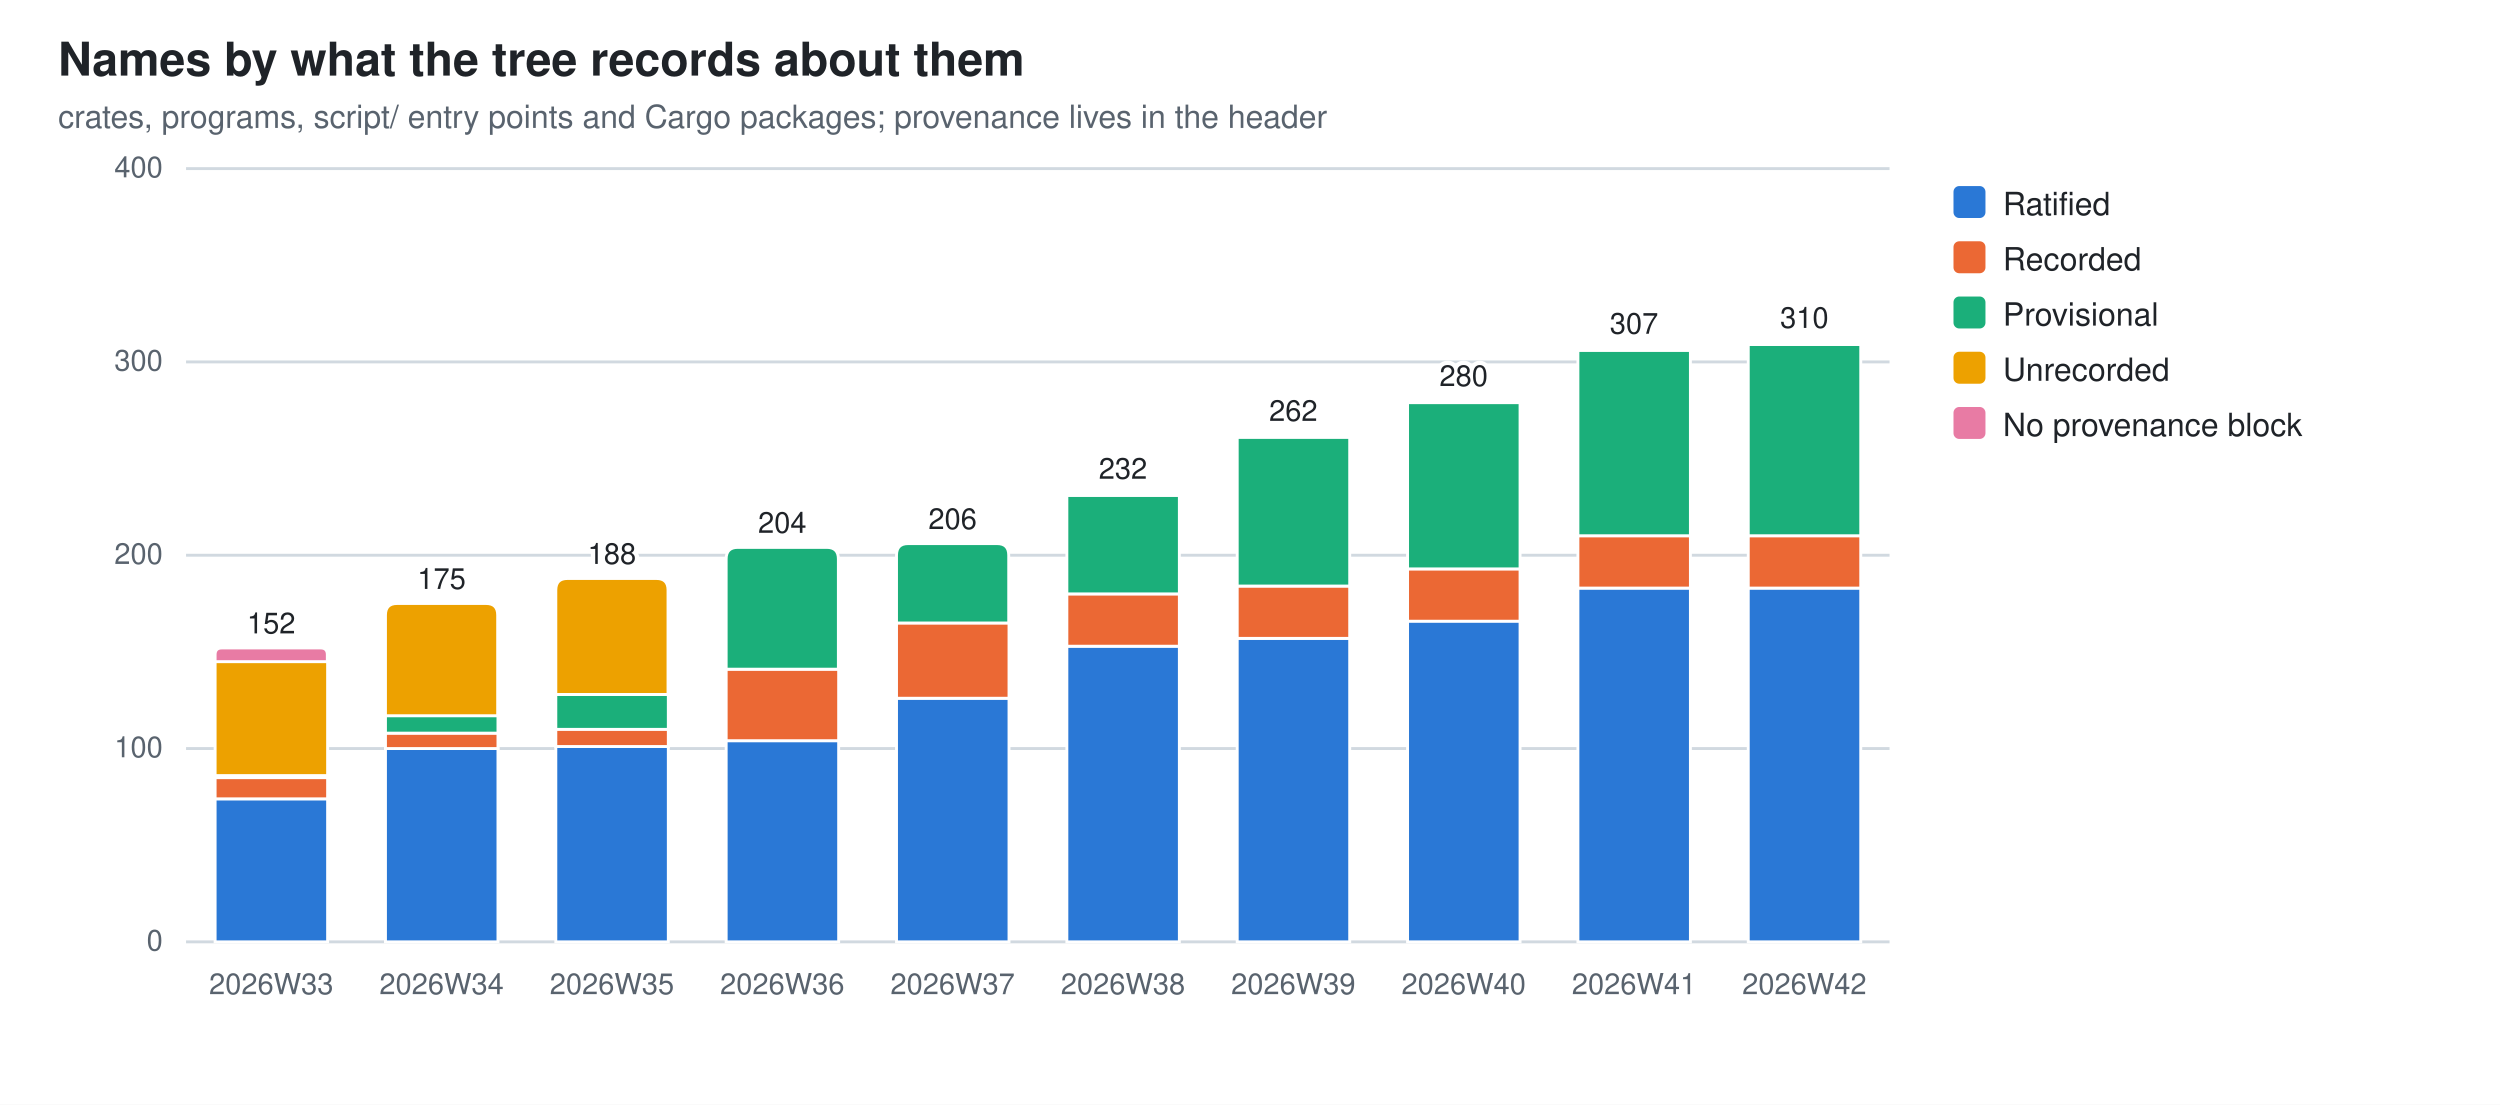
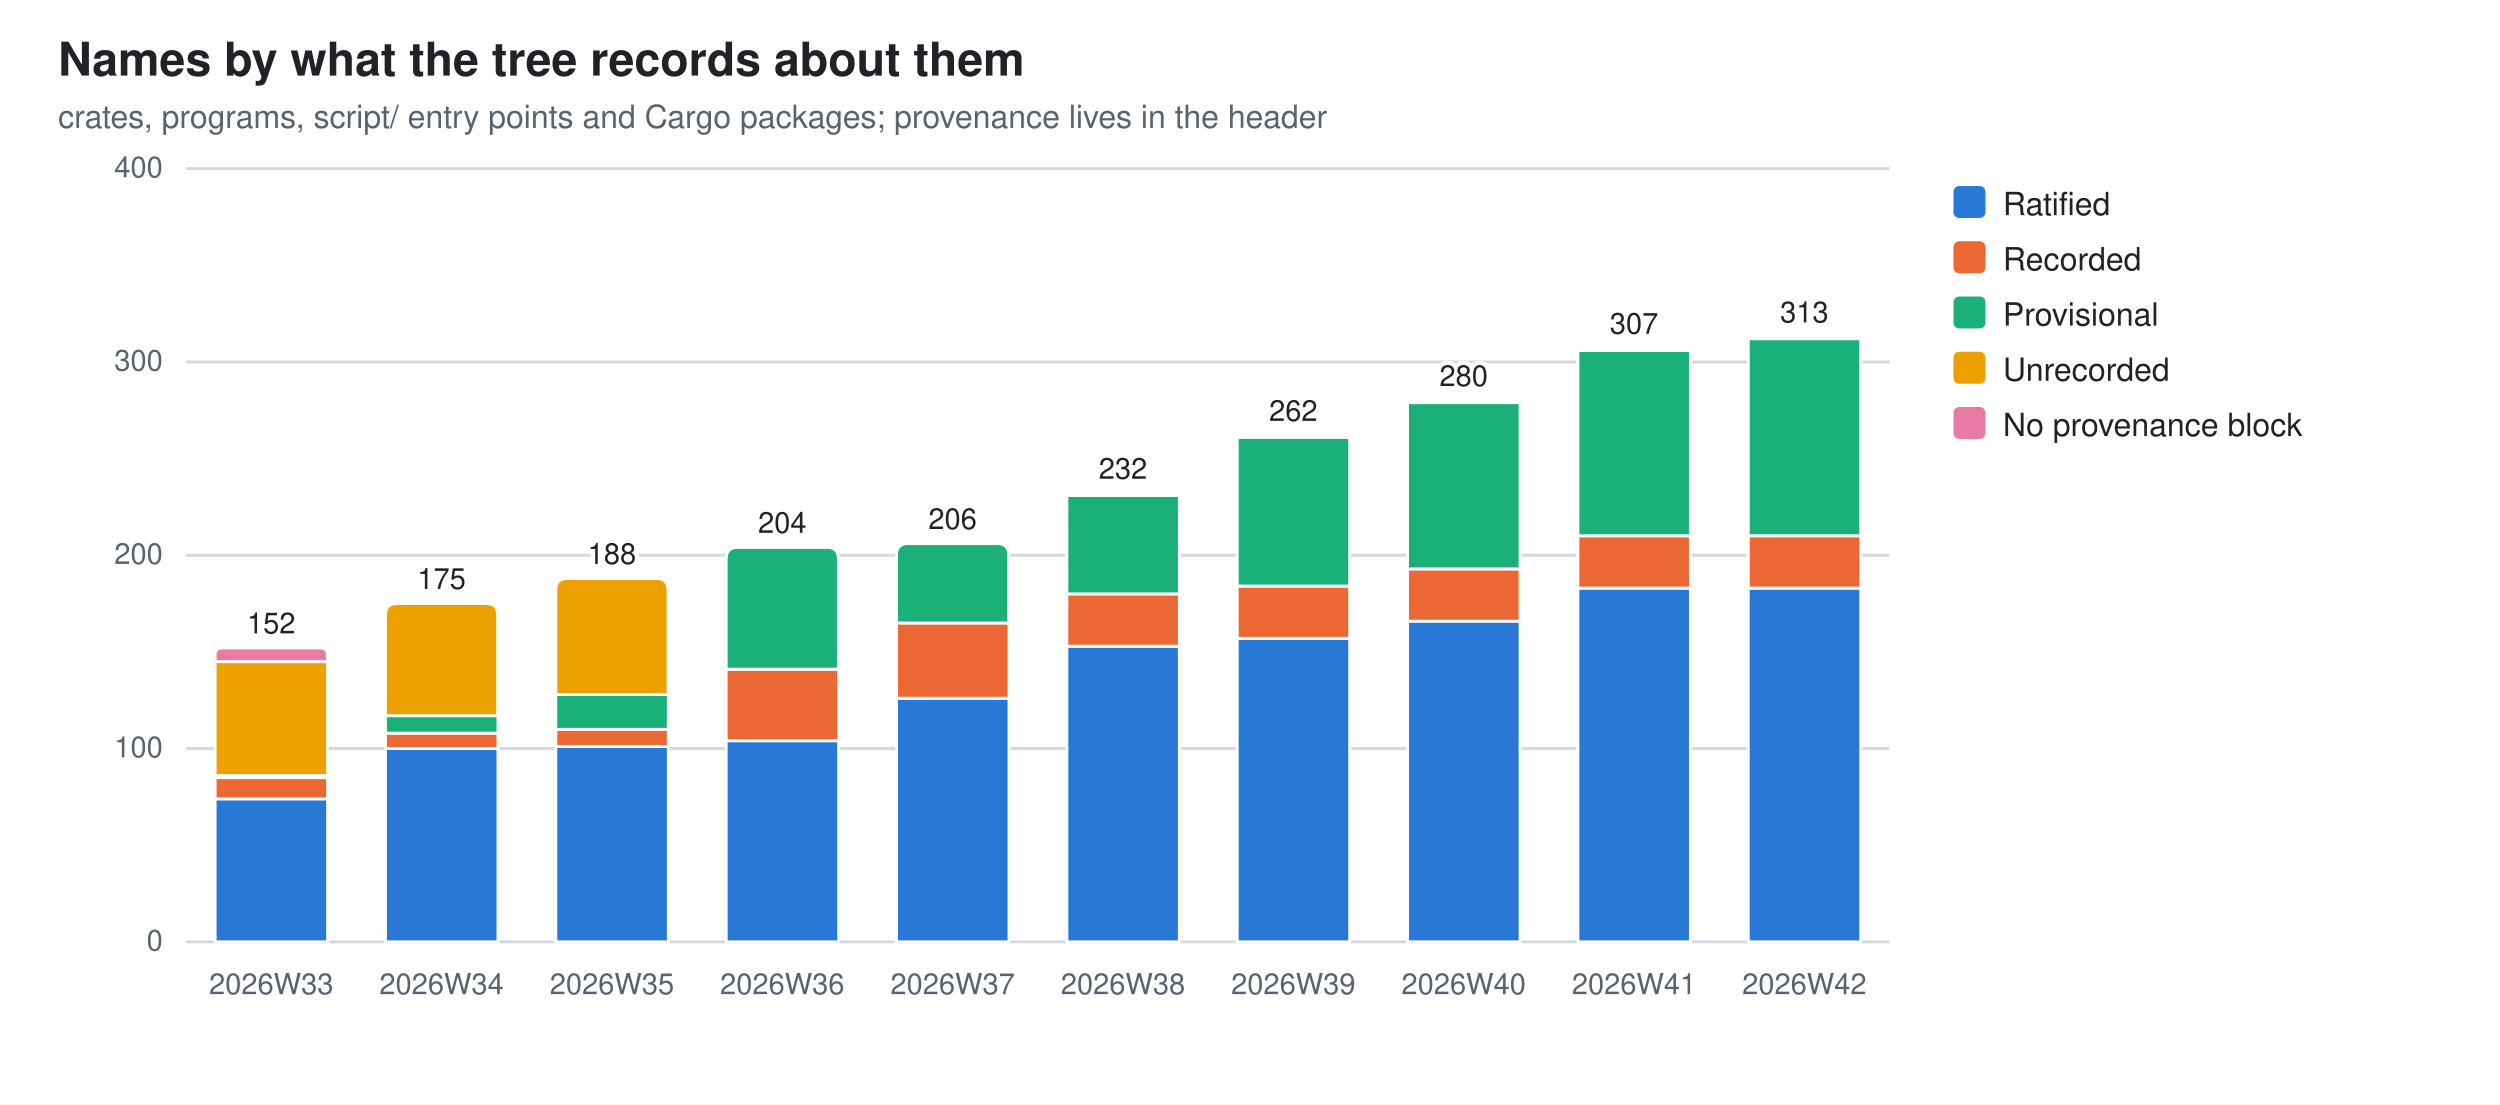
<svg xmlns="http://www.w3.org/2000/svg" width="860" height="380" viewBox="0 0 860 380" role="img" aria-label="Names by what the tree records about them">
  <style>
  .bg{fill:#ffffff} .fg{fill:#1f2328} .mut{fill:#59636e} .grid{stroke:#d1d9e0}
  .seg{stroke:#ffffff;stroke-width:1}
  .val{paint-order:stroke;stroke:#ffffff;stroke-width:3px;stroke-linejoin:round}
  .s0{fill:#2a78d6}  .s1{fill:#eb6834}  .s2{fill:#1baf7a}  .s3{fill:#eda100}  .s4{fill:#e87ba4}
  @media (prefers-color-scheme: dark){
    .bg{fill:#0d1117} .fg{fill:#e6edf3} .mut{fill:#9198a1} .grid{stroke:#30363d}
    .seg{stroke:#0d1117} .val{stroke:#0d1117} .s0{fill:#3987e5} .s1{fill:#d95926} .s2{fill:#199e70} .s3{fill:#c98500} .s4{fill:#d55181}}
  text{font-family:-apple-system,BlinkMacSystemFont,"Segoe UI",Helvetica,Arial,sans-serif}
</style>
  <rect class="bg" width="860" height="380" />
  <text class="fg" x="20" y="26" font-size="16" font-weight="600">Names by what the tree records about them</text>
  <text class="mut" x="20" y="44" font-size="11">crates, programs, script/ entry points and Cargo packages; provenance lives in the header</text>
  <line class="grid" x1="64" y1="324.0" x2="650.0" y2="324.0" stroke-width="1" />
  <text class="mut" x="56" y="327.0" font-size="10" text-anchor="end">0</text>
  <line class="grid" x1="64" y1="257.5" x2="650.0" y2="257.5" stroke-width="1" />
  <text class="mut" x="56" y="260.5" font-size="10" text-anchor="end">100</text>
  <line class="grid" x1="64" y1="191.0" x2="650.0" y2="191.0" stroke-width="1" />
  <text class="mut" x="56" y="194.0" font-size="10" text-anchor="end">200</text>
  <line class="grid" x1="64" y1="124.5" x2="650.0" y2="124.5" stroke-width="1" />
  <text class="mut" x="56" y="127.5" font-size="10" text-anchor="end">300</text>
  <line class="grid" x1="64" y1="58.0" x2="650.0" y2="58.0" stroke-width="1" />
  <text class="mut" x="56" y="61.0" font-size="10" text-anchor="end">400</text>
  <rect class="seg s0" x="74.0" y="274.8" width="38.7" height="49.2" />
  <rect class="seg s1" x="74.0" y="267.5" width="38.7" height="7.3" />
  <rect class="seg s2" x="74.0" y="266.8" width="38.7" height="0.7" />
  <rect class="seg s3" x="74.0" y="227.6" width="38.7" height="39.2" />
  <path class="seg s4" d="M74.0,227.6 V225.2 Q74.0,222.9 76.3,222.9 H110.3 Q112.6,222.9 112.6,225.2 V227.6 Z" />
  <text class="mut" x="93.3" y="342" font-size="10" text-anchor="middle">2026W33</text>
  <text class="fg val" x="93.3" y="217.9" font-size="10" text-anchor="middle">152</text>
  <rect class="seg s0" x="132.6" y="257.5" width="38.7" height="66.5" />
  <rect class="seg s1" x="132.6" y="252.2" width="38.7" height="5.3" />
  <rect class="seg s2" x="132.6" y="246.2" width="38.7" height="6.0" />
  <path class="seg s3" d="M132.6,246.2 V211.6 Q132.6,207.6 136.6,207.6 H167.2 Q171.2,207.6 171.2,211.6 V246.2 Z" />
  <text class="mut" x="151.9" y="342" font-size="10" text-anchor="middle">2026W34</text>
  <text class="fg val" x="151.9" y="202.6" font-size="10" text-anchor="middle">175</text>
  <rect class="seg s0" x="191.2" y="256.8" width="38.7" height="67.2" />
  <rect class="seg s1" x="191.2" y="250.8" width="38.7" height="6.0" />
  <rect class="seg s2" x="191.2" y="238.9" width="38.7" height="12.0" />
  <path class="seg s3" d="M191.2,238.9 V203.0 Q191.2,199.0 195.2,199.0 H225.8 Q229.8,199.0 229.8,203.0 V238.9 Z" />
  <text class="mut" x="210.5" y="342" font-size="10" text-anchor="middle">2026W35</text>
  <text class="fg val" x="210.5" y="194.0" font-size="10" text-anchor="middle">188</text>
  <rect class="seg s0" x="249.8" y="254.8" width="38.7" height="69.2" />
  <rect class="seg s1" x="249.8" y="230.2" width="38.7" height="24.6" />
  <path class="seg s2" d="M249.8,230.2 V192.3 Q249.8,188.3 253.8,188.3 H284.4 Q288.4,188.3 288.4,192.3 V230.2 Z" />
  <text class="mut" x="269.1" y="342" font-size="10" text-anchor="middle">2026W36</text>
  <text class="fg val" x="269.1" y="183.3" font-size="10" text-anchor="middle">204</text>
  <rect class="seg s0" x="308.4" y="240.2" width="38.7" height="83.8" />
  <rect class="seg s1" x="308.4" y="214.3" width="38.7" height="25.9" />
  <path class="seg s2" d="M308.4,214.3 V191.0 Q308.4,187.0 312.4,187.0 H343.0 Q347.0,187.0 347.0,191.0 V214.3 Z" />
  <text class="mut" x="327.7" y="342" font-size="10" text-anchor="middle">2026W37</text>
  <text class="fg val" x="327.7" y="182.0" font-size="10" text-anchor="middle">206</text>
  <rect class="seg s0" x="367.0" y="222.3" width="38.7" height="101.7" />
  <rect class="seg s1" x="367.0" y="204.3" width="38.7" height="18.0" />
  <rect class="seg s2" x="367.0" y="170.4" width="38.7" height="33.9" />
  <path class="seg s3" d="M367.0,170.4 V170.1 Q367.0,169.7 367.3,169.7 H405.3 Q405.6,169.7 405.6,170.1 V170.4 Z" />
  <text class="mut" x="386.3" y="342" font-size="10" text-anchor="middle">2026W38</text>
  <text class="fg val" x="386.3" y="164.7" font-size="10" text-anchor="middle">232</text>
  <rect class="seg s0" x="425.6" y="219.6" width="38.7" height="104.4" />
  <rect class="seg s1" x="425.6" y="201.6" width="38.7" height="18.0" />
  <rect class="seg s2" x="425.6" y="150.4" width="38.7" height="51.2" />
  <path class="seg s3" d="M425.6,150.4 V150.1 Q425.6,149.8 425.9,149.8 H463.9 Q464.2,149.8 464.2,150.1 V150.4 Z" />
  <text class="mut" x="444.9" y="342" font-size="10" text-anchor="middle">2026W39</text>
  <text class="fg val" x="444.9" y="144.8" font-size="10" text-anchor="middle">262</text>
  <rect class="seg s0" x="484.2" y="213.6" width="38.7" height="110.4" />
  <rect class="seg s1" x="484.2" y="195.7" width="38.7" height="18.0" />
  <rect class="seg s2" x="484.2" y="138.5" width="38.7" height="57.2" />
  <path class="seg s3" d="M484.2,138.5 V138.1 Q484.2,137.8 484.5,137.8 H522.5 Q522.8,137.8 522.8,138.1 V138.5 Z" />
  <text class="mut" x="503.5" y="342" font-size="10" text-anchor="middle">2026W40</text>
  <text class="fg val" x="503.5" y="132.8" font-size="10" text-anchor="middle">280</text>
  <rect class="seg s0" x="542.8" y="202.3" width="38.7" height="121.7" />
  <rect class="seg s1" x="542.8" y="184.3" width="38.7" height="18.0" />
  <rect class="seg s2" x="542.8" y="120.5" width="38.7" height="63.8" />
  <path class="seg s3" d="M542.8,120.5 V120.2 Q542.8,119.8 543.1,119.8 H581.1 Q581.4,119.8 581.4,120.2 V120.5 Z" />
  <text class="mut" x="562.1" y="342" font-size="10" text-anchor="middle">2026W41</text>
  <text class="fg val" x="562.1" y="114.8" font-size="10" text-anchor="middle">307</text>
  <rect class="seg s0" x="601.4" y="202.3" width="38.7" height="121.7" />
  <rect class="seg s1" x="601.4" y="184.3" width="38.7" height="18.0" />
-   <rect class="seg s2" x="601.4" y="118.5" width="38.7" height="65.8" />
-   <path class="seg s3" d="M601.4,118.5 V118.2 Q601.4,117.8 601.7,117.8 H639.7 Q640.0,117.8 640.0,118.2 V118.5 Z" />
+   <rect class="seg s2" x="601.4" y="116.5" width="38.7" height="67.8" />
+   <path class="seg s3" d="M601.4,116.5 V116.2 Q601.4,115.9 601.7,115.9 H639.7 Q640.0,115.9 640.0,116.2 V116.5 Z" />
  <text class="mut" x="620.7" y="342" font-size="10" text-anchor="middle">2026W42</text>
-   <text class="fg val" x="620.7" y="112.8" font-size="10" text-anchor="middle">310</text>
+   <text class="fg val" x="620.7" y="110.9" font-size="10" text-anchor="middle">313</text>
  <rect class="s0" x="672" y="64" width="11" height="11" rx="2" />
  <text class="fg" y="74" font-size="11">
    <tspan x="689" dy="0">Ratified</tspan>
  </text>
  <rect class="s1" x="672" y="83" width="11" height="11" rx="2" />
  <text class="fg" y="93" font-size="11">
    <tspan x="689" dy="0">Recorded</tspan>
  </text>
  <rect class="s2" x="672" y="102" width="11" height="11" rx="2" />
  <text class="fg" y="112" font-size="11">
    <tspan x="689" dy="0">Provisional</tspan>
  </text>
  <rect class="s3" x="672" y="121" width="11" height="11" rx="2" />
  <text class="fg" y="131" font-size="11">
    <tspan x="689" dy="0">Unrecorded</tspan>
  </text>
  <rect class="s4" x="672" y="140" width="11" height="11" rx="2" />
  <text class="fg" y="150" font-size="11">
    <tspan x="689" dy="0">No provenance block</tspan>
  </text>
</svg>
